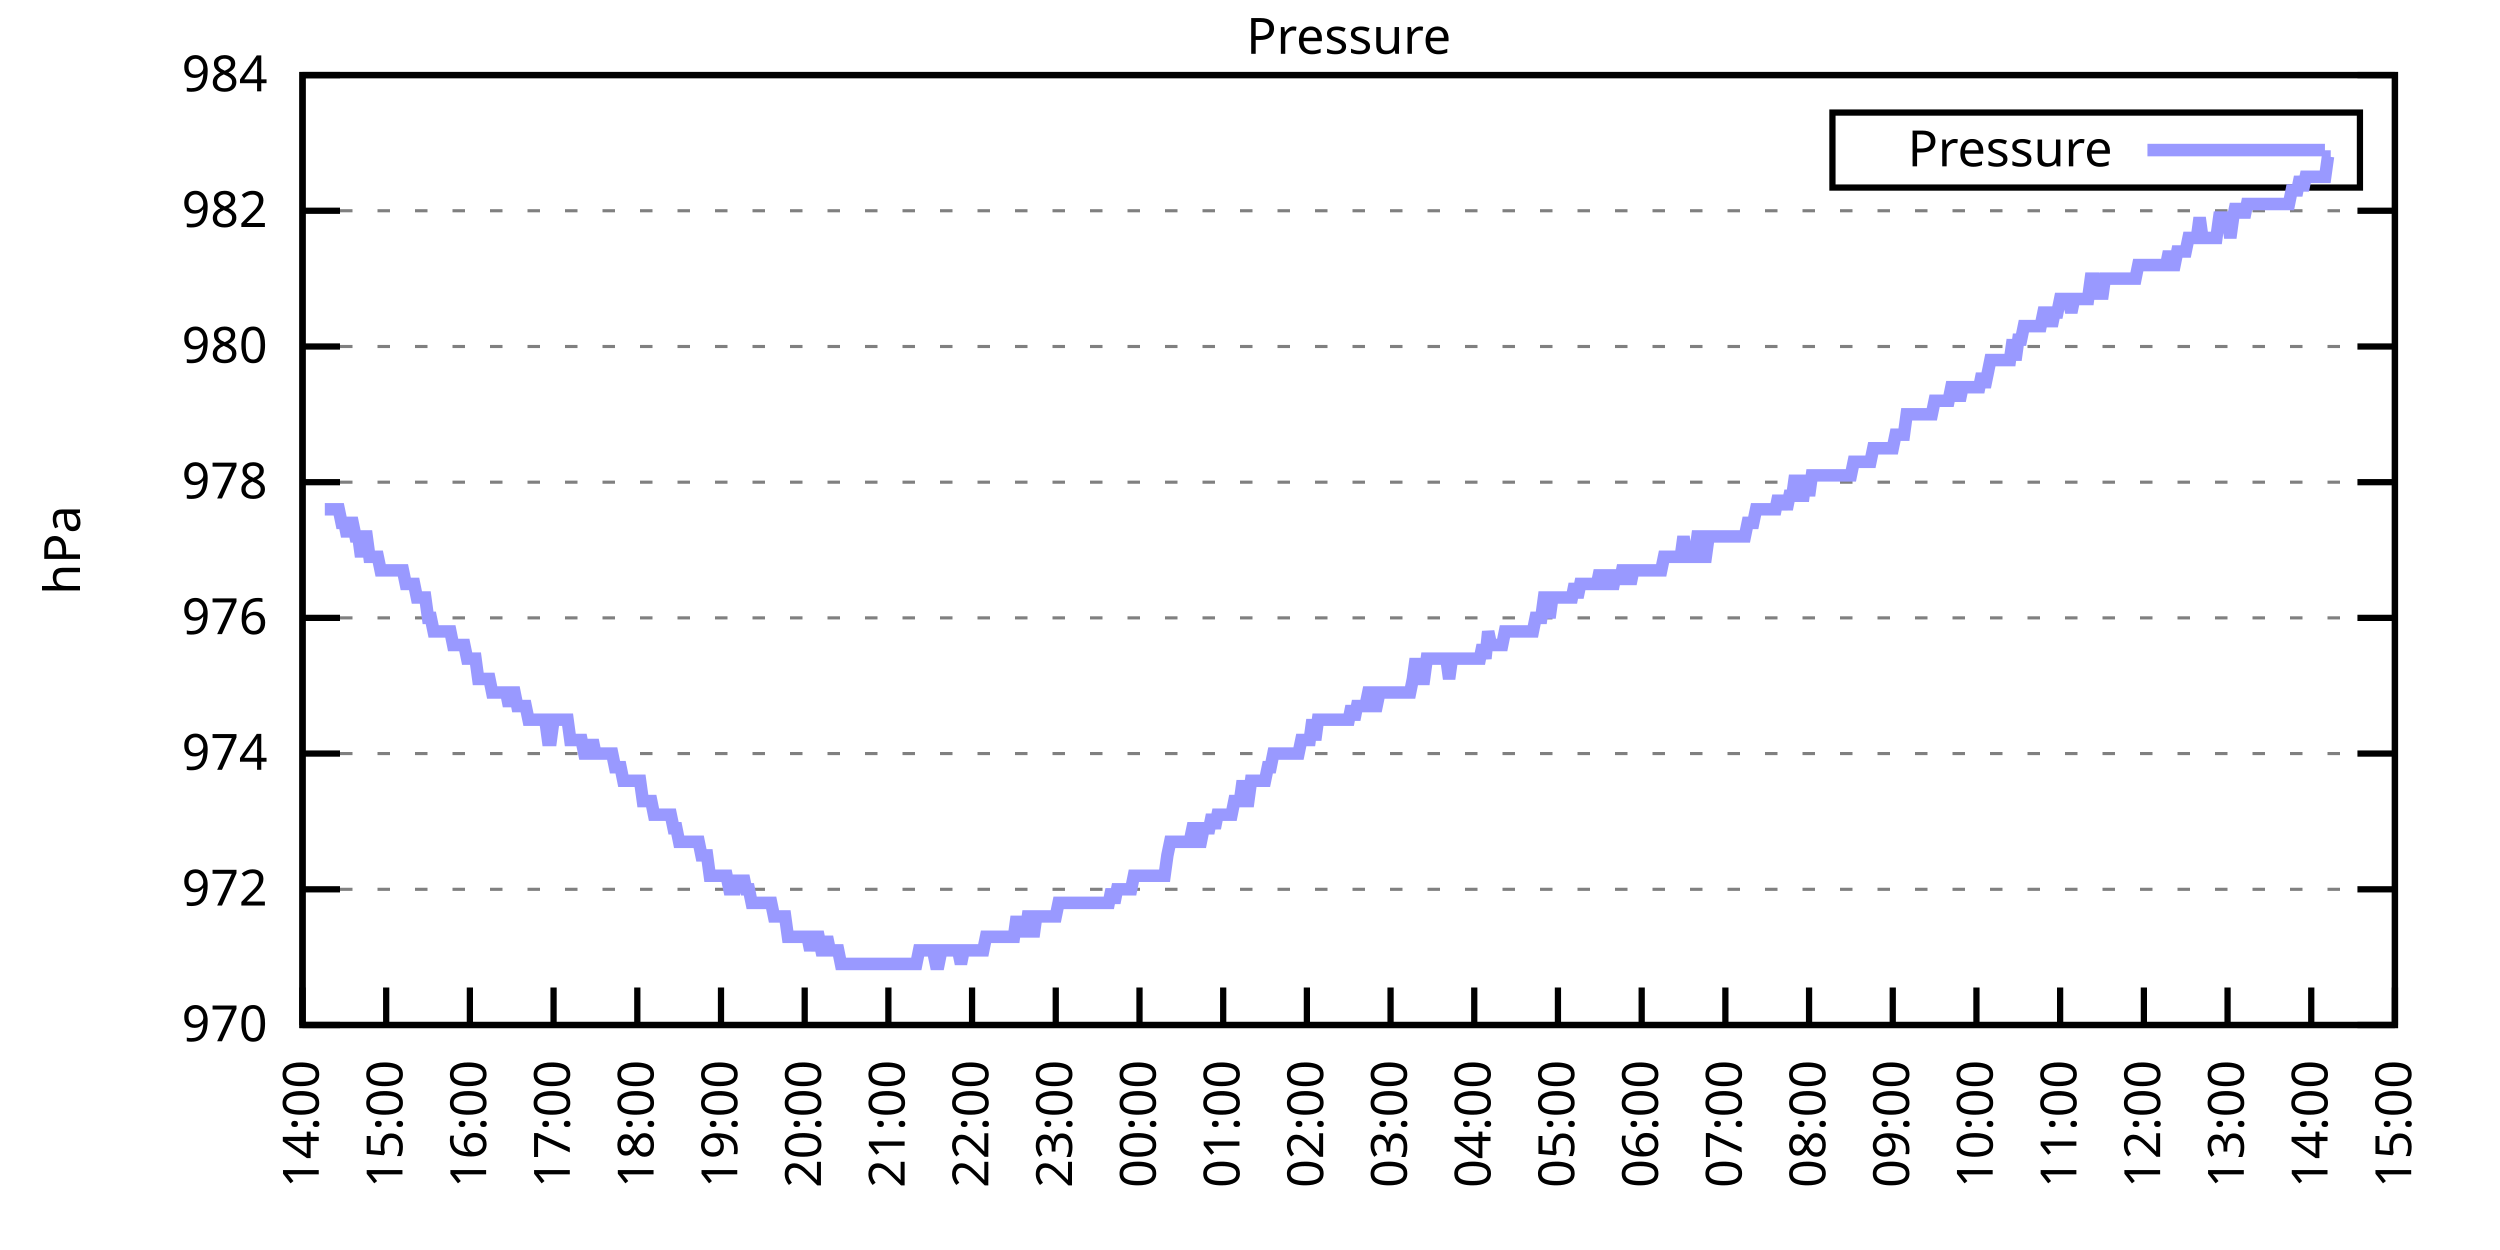
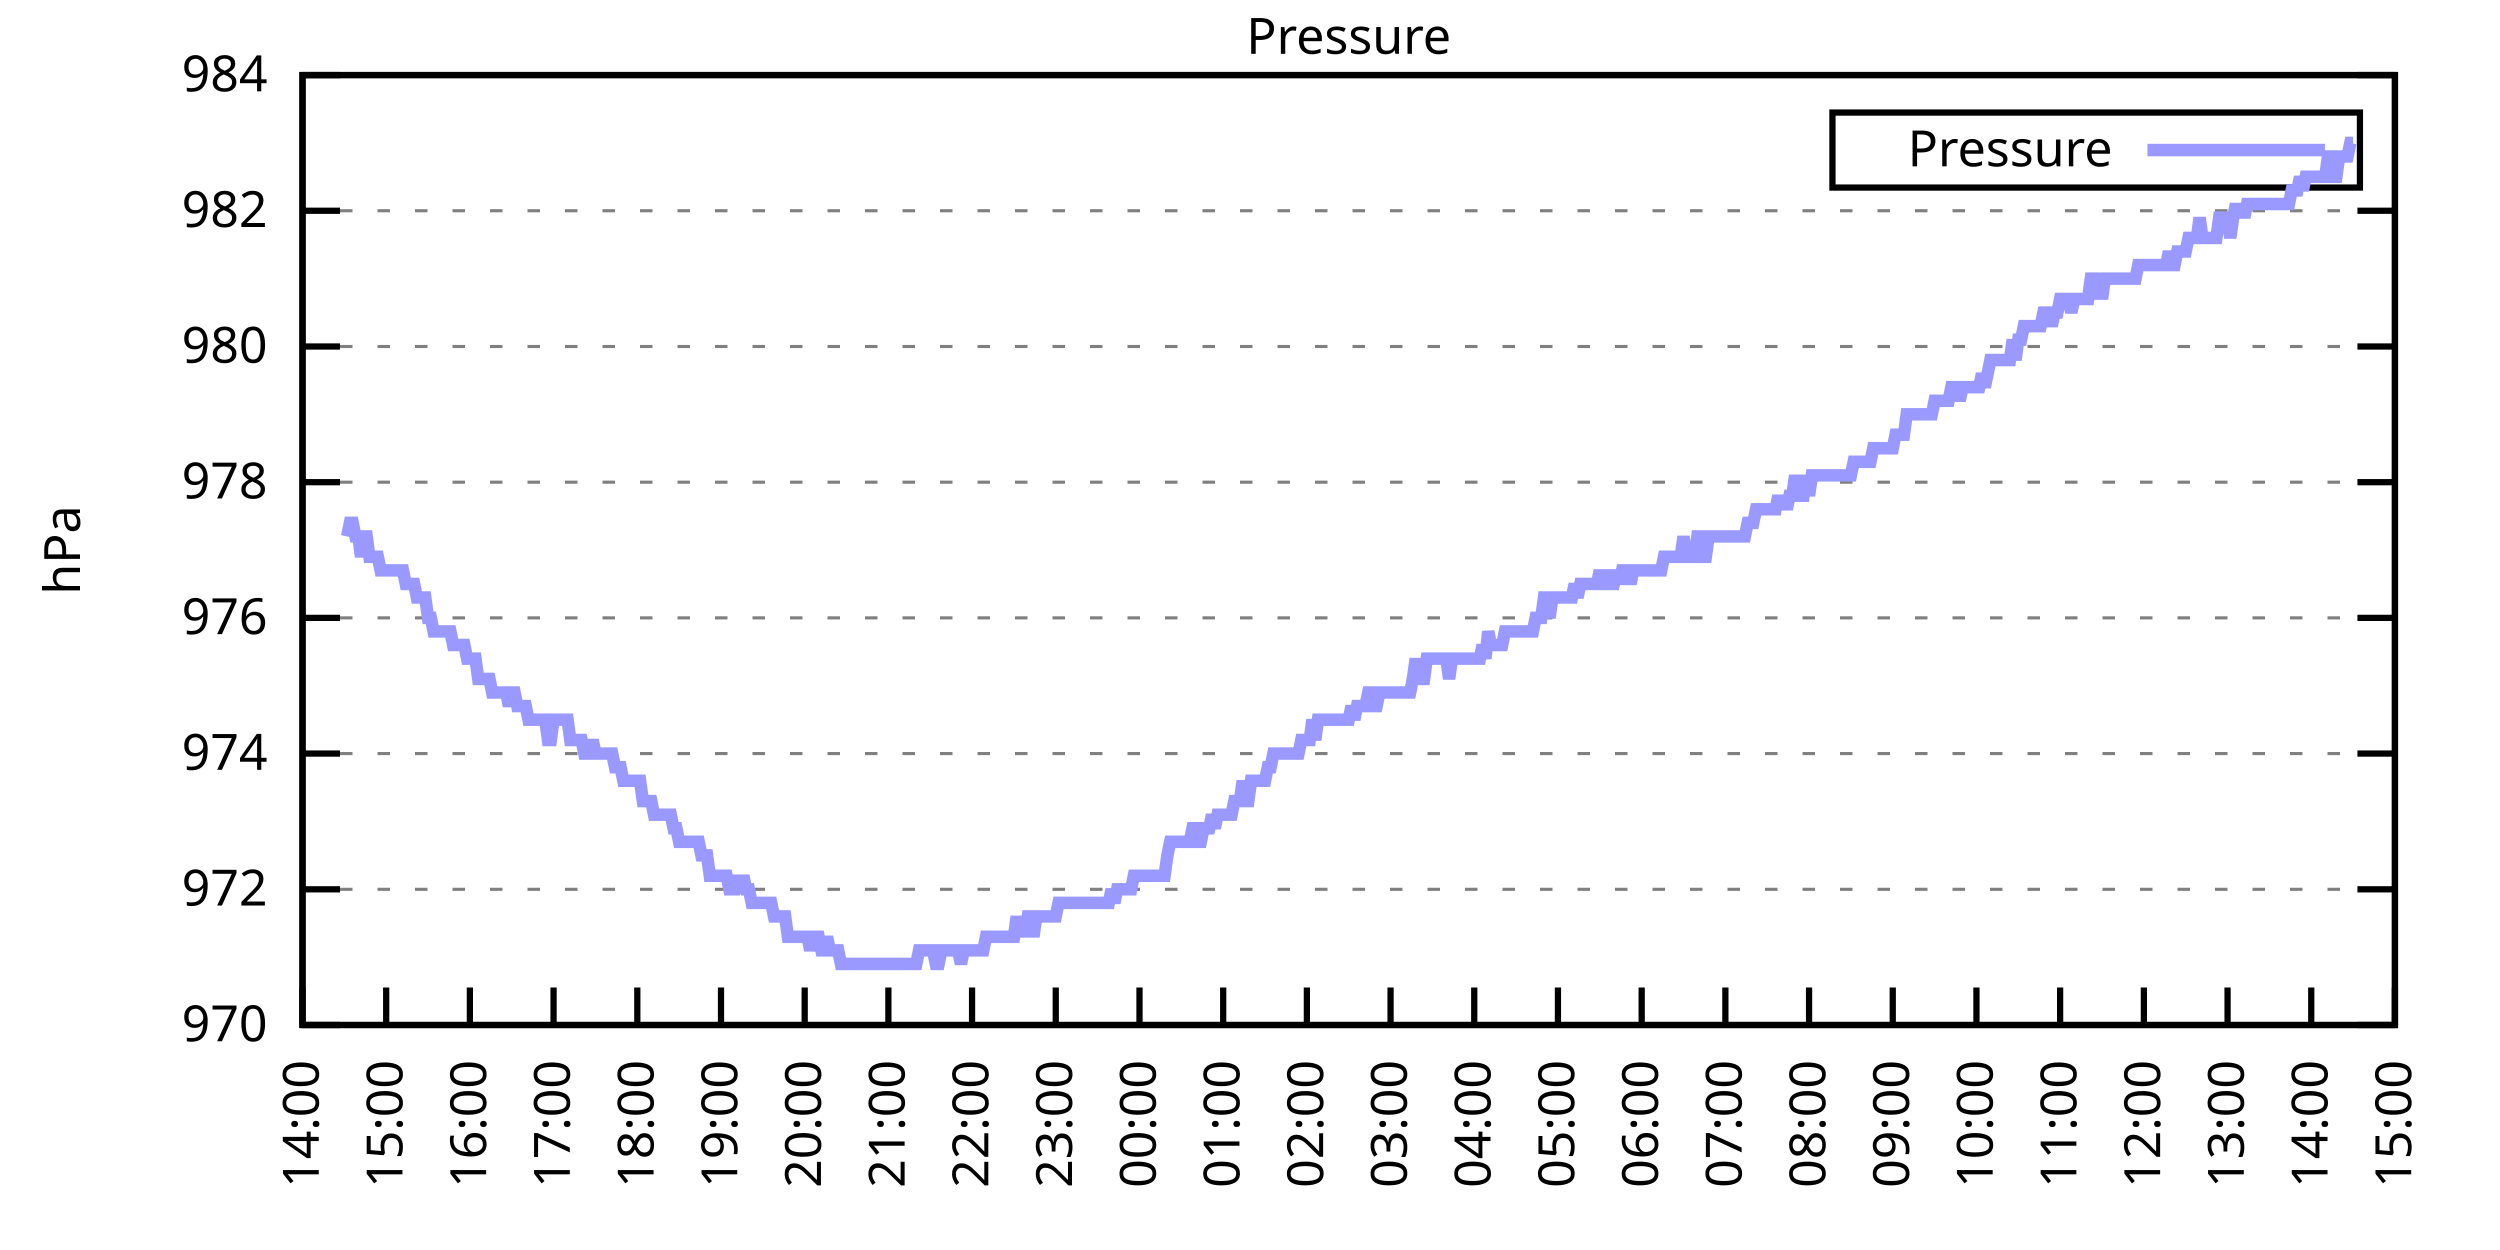
<svg xmlns="http://www.w3.org/2000/svg" xmlns:xlink="http://www.w3.org/1999/xlink" width="400" height="200" viewBox="0 0 400 200">
  <g id="gnuplot_canvas">
    <rect x="0" y="0" width="400" height="200" fill="none" />
    <defs>
      <circle id="gpDot" r="0.5" stroke-width="0.5" stroke="currentColor" />
      <path id="gpPt0" stroke-width="0.333" stroke="currentColor" d="M-1,0 h2 M0,-1 v2" />
      <path id="gpPt1" stroke-width="0.333" stroke="currentColor" d="M-1,-1 L1,1 M1,-1 L-1,1" />
      <path id="gpPt2" stroke-width="0.333" stroke="currentColor" d="M-1,0 L1,0 M0,-1 L0,1 M-1,-1 L1,1 M-1,1 L1,-1" />
      <rect id="gpPt3" stroke-width="0.333" stroke="currentColor" x="-1" y="-1" width="2" height="2" />
      <rect id="gpPt4" stroke-width="0.333" stroke="currentColor" fill="currentColor" x="-1" y="-1" width="2" height="2" />
      <circle id="gpPt5" stroke-width="0.333" stroke="currentColor" cx="0" cy="0" r="1" />
      <use xlink:href="#gpPt5" id="gpPt6" fill="currentColor" stroke="none" />
      <path id="gpPt7" stroke-width="0.333" stroke="currentColor" d="M0,-1.33 L-1.33,0.67 L1.33,0.67 z" />
      <use xlink:href="#gpPt7" id="gpPt8" fill="currentColor" stroke="none" />
      <use xlink:href="#gpPt7" id="gpPt9" stroke="currentColor" transform="rotate(180)" />
      <use xlink:href="#gpPt9" id="gpPt10" fill="currentColor" stroke="none" />
      <use xlink:href="#gpPt3" id="gpPt11" stroke="currentColor" transform="rotate(45)" />
      <use xlink:href="#gpPt11" id="gpPt12" fill="currentColor" stroke="none" />
      <path id="gpPt13" stroke-width="0.333" stroke="currentColor" d="M0,1.330 L1.265,0.411 L0.782,-1.067 L-0.782,-1.076 L-1.265,0.411 z" />
      <use xlink:href="#gpPt13" id="gpPt14" fill="currentColor" stroke="none" />
      <filter id="textbox" filterUnits="objectBoundingBox" x="0" y="0" height="1" width="1">
        <feFlood flood-color="white" flood-opacity="1" result="bgnd" />
        <feComposite in="SourceGraphic" in2="bgnd" operator="atop" />
      </filter>
      <filter id="greybox" filterUnits="objectBoundingBox" x="0" y="0" height="1" width="1">
        <feFlood flood-color="lightgrey" flood-opacity="1" result="grey" />
        <feComposite in="SourceGraphic" in2="grey" operator="atop" />
      </filter>
    </defs>
    <g fill="none" color="white" stroke="currentColor" stroke-width="1.00" stroke-linecap="butt" stroke-linejoin="miter">
</g>
    <g fill="none" color="black" stroke="currentColor" stroke-width="1.00" stroke-linecap="butt" stroke-linejoin="miter">
      <g stroke="none" shape-rendering="crispEdges">
        <polygon fill="rgb(255, 255, 255)" points="48.40,164.00 383.18,164.00 383.18,12.02 48.40,12.02 " />
      </g>
    </g>
    <g fill="none" color="black" stroke="currentColor" stroke-width="1.00" stroke-linecap="butt" stroke-linejoin="miter">
</g>
    <g fill="none" color="black" stroke="black" stroke-width="0.50" stroke-linecap="butt" stroke-linejoin="miter">
</g>
    <g fill="none" color="gray" stroke="currentColor" stroke-width="0.50" stroke-linecap="butt" stroke-linejoin="miter">
      <path stroke="gray" stroke-dasharray="2,4" class="gridline" d="M48.40,164.00 L383.19,164.00  " />
    </g>
    <g fill="none" color="gray" stroke="gray" stroke-width="1.00" stroke-linecap="butt" stroke-linejoin="miter">
</g>
    <g fill="none" color="black" stroke="currentColor" stroke-width="1.00" stroke-linecap="butt" stroke-linejoin="miter">
      <path stroke="black" d="M48.40,164.00 L54.40,164.00 M383.19,164.00 L377.19,164.00  " />
      <g transform="translate(42.80,166.60)" stroke="none" fill="black" font-family="Sans" font-size="8.00" text-anchor="end">
        <text>
          <tspan font-family="Sans"> 970</tspan>
        </text>
      </g>
    </g>
    <g fill="none" color="black" stroke="currentColor" stroke-width="1.00" stroke-linecap="butt" stroke-linejoin="miter">
</g>
    <g fill="none" color="black" stroke="black" stroke-width="0.50" stroke-linecap="butt" stroke-linejoin="miter">
</g>
    <g fill="none" color="gray" stroke="currentColor" stroke-width="0.50" stroke-linecap="butt" stroke-linejoin="miter">
      <path stroke="gray" stroke-dasharray="2,4" class="gridline" d="M48.40,142.29 L383.19,142.29  " />
    </g>
    <g fill="none" color="gray" stroke="gray" stroke-width="1.00" stroke-linecap="butt" stroke-linejoin="miter">
</g>
    <g fill="none" color="black" stroke="currentColor" stroke-width="1.00" stroke-linecap="butt" stroke-linejoin="miter">
      <path stroke="black" d="M48.40,142.29 L54.40,142.29 M383.19,142.29 L377.19,142.29  " />
      <g transform="translate(42.80,144.89)" stroke="none" fill="black" font-family="Sans" font-size="8.00" text-anchor="end">
        <text>
          <tspan font-family="Sans"> 972</tspan>
        </text>
      </g>
    </g>
    <g fill="none" color="black" stroke="currentColor" stroke-width="1.00" stroke-linecap="butt" stroke-linejoin="miter">
</g>
    <g fill="none" color="black" stroke="black" stroke-width="0.50" stroke-linecap="butt" stroke-linejoin="miter">
</g>
    <g fill="none" color="gray" stroke="currentColor" stroke-width="0.50" stroke-linecap="butt" stroke-linejoin="miter">
      <path stroke="gray" stroke-dasharray="2,4" class="gridline" d="M48.40,120.57 L383.19,120.57  " />
    </g>
    <g fill="none" color="gray" stroke="gray" stroke-width="1.00" stroke-linecap="butt" stroke-linejoin="miter">
</g>
    <g fill="none" color="black" stroke="currentColor" stroke-width="1.00" stroke-linecap="butt" stroke-linejoin="miter">
      <path stroke="black" d="M48.40,120.57 L54.40,120.57 M383.19,120.57 L377.19,120.57  " />
      <g transform="translate(42.80,123.17)" stroke="none" fill="black" font-family="Sans" font-size="8.00" text-anchor="end">
        <text>
          <tspan font-family="Sans"> 974</tspan>
        </text>
      </g>
    </g>
    <g fill="none" color="black" stroke="currentColor" stroke-width="1.00" stroke-linecap="butt" stroke-linejoin="miter">
</g>
    <g fill="none" color="black" stroke="black" stroke-width="0.50" stroke-linecap="butt" stroke-linejoin="miter">
</g>
    <g fill="none" color="gray" stroke="currentColor" stroke-width="0.50" stroke-linecap="butt" stroke-linejoin="miter">
      <path stroke="gray" stroke-dasharray="2,4" class="gridline" d="M48.40,98.86 L383.19,98.86  " />
    </g>
    <g fill="none" color="gray" stroke="gray" stroke-width="1.00" stroke-linecap="butt" stroke-linejoin="miter">
</g>
    <g fill="none" color="black" stroke="currentColor" stroke-width="1.00" stroke-linecap="butt" stroke-linejoin="miter">
      <path stroke="black" d="M48.40,98.86 L54.40,98.86 M383.19,98.86 L377.19,98.86  " />
      <g transform="translate(42.80,101.46)" stroke="none" fill="black" font-family="Sans" font-size="8.00" text-anchor="end">
        <text>
          <tspan font-family="Sans"> 976</tspan>
        </text>
      </g>
    </g>
    <g fill="none" color="black" stroke="currentColor" stroke-width="1.00" stroke-linecap="butt" stroke-linejoin="miter">
</g>
    <g fill="none" color="black" stroke="black" stroke-width="0.50" stroke-linecap="butt" stroke-linejoin="miter">
</g>
    <g fill="none" color="gray" stroke="currentColor" stroke-width="0.50" stroke-linecap="butt" stroke-linejoin="miter">
      <path stroke="gray" stroke-dasharray="2,4" class="gridline" d="M48.40,77.15 L383.19,77.15  " />
    </g>
    <g fill="none" color="gray" stroke="gray" stroke-width="1.00" stroke-linecap="butt" stroke-linejoin="miter">
</g>
    <g fill="none" color="black" stroke="currentColor" stroke-width="1.00" stroke-linecap="butt" stroke-linejoin="miter">
      <path stroke="black" d="M48.40,77.15 L54.40,77.15 M383.19,77.15 L377.19,77.15  " />
      <g transform="translate(42.80,79.75)" stroke="none" fill="black" font-family="Sans" font-size="8.00" text-anchor="end">
        <text>
          <tspan font-family="Sans"> 978</tspan>
        </text>
      </g>
    </g>
    <g fill="none" color="black" stroke="currentColor" stroke-width="1.00" stroke-linecap="butt" stroke-linejoin="miter">
</g>
    <g fill="none" color="black" stroke="black" stroke-width="0.50" stroke-linecap="butt" stroke-linejoin="miter">
</g>
    <g fill="none" color="gray" stroke="currentColor" stroke-width="0.50" stroke-linecap="butt" stroke-linejoin="miter">
      <path stroke="gray" stroke-dasharray="2,4" class="gridline" d="M48.40,55.44 L383.19,55.44  " />
    </g>
    <g fill="none" color="gray" stroke="gray" stroke-width="1.00" stroke-linecap="butt" stroke-linejoin="miter">
</g>
    <g fill="none" color="black" stroke="currentColor" stroke-width="1.00" stroke-linecap="butt" stroke-linejoin="miter">
      <path stroke="black" d="M48.40,55.44 L54.40,55.44 M383.19,55.44 L377.19,55.44  " />
      <g transform="translate(42.80,58.04)" stroke="none" fill="black" font-family="Sans" font-size="8.00" text-anchor="end">
        <text>
          <tspan font-family="Sans"> 980</tspan>
        </text>
      </g>
    </g>
    <g fill="none" color="black" stroke="currentColor" stroke-width="1.00" stroke-linecap="butt" stroke-linejoin="miter">
</g>
    <g fill="none" color="black" stroke="black" stroke-width="0.50" stroke-linecap="butt" stroke-linejoin="miter">
</g>
    <g fill="none" color="gray" stroke="currentColor" stroke-width="0.50" stroke-linecap="butt" stroke-linejoin="miter">
      <path stroke="gray" stroke-dasharray="2,4" class="gridline" d="M48.40,33.72 L383.19,33.72  " />
    </g>
    <g fill="none" color="gray" stroke="gray" stroke-width="1.00" stroke-linecap="butt" stroke-linejoin="miter">
</g>
    <g fill="none" color="black" stroke="currentColor" stroke-width="1.00" stroke-linecap="butt" stroke-linejoin="miter">
      <path stroke="black" d="M48.40,33.72 L54.40,33.72 M383.19,33.72 L377.19,33.72  " />
      <g transform="translate(42.80,36.32)" stroke="none" fill="black" font-family="Sans" font-size="8.00" text-anchor="end">
        <text>
          <tspan font-family="Sans"> 982</tspan>
        </text>
      </g>
    </g>
    <g fill="none" color="black" stroke="currentColor" stroke-width="1.00" stroke-linecap="butt" stroke-linejoin="miter">
</g>
    <g fill="none" color="black" stroke="black" stroke-width="0.50" stroke-linecap="butt" stroke-linejoin="miter">
</g>
    <g fill="none" color="gray" stroke="currentColor" stroke-width="0.50" stroke-linecap="butt" stroke-linejoin="miter">
      <path stroke="gray" stroke-dasharray="2,4" class="gridline" d="M48.40,12.01 L383.19,12.01  " />
    </g>
    <g fill="none" color="gray" stroke="gray" stroke-width="1.00" stroke-linecap="butt" stroke-linejoin="miter">
</g>
    <g fill="none" color="black" stroke="currentColor" stroke-width="1.00" stroke-linecap="butt" stroke-linejoin="miter">
      <path stroke="black" d="M48.40,12.01 L54.40,12.01 M383.19,12.01 L377.19,12.01  " />
      <g transform="translate(42.80,14.61)" stroke="none" fill="black" font-family="Sans" font-size="8.00" text-anchor="end">
        <text>
          <tspan font-family="Sans"> 984</tspan>
        </text>
      </g>
    </g>
    <g fill="none" color="black" stroke="currentColor" stroke-width="1.00" stroke-linecap="butt" stroke-linejoin="miter">
      <path stroke="black" d="M48.40,164.00 L48.40,158.00  " />
      <g transform="translate(51.00,169.60) rotate(270.00)" stroke="none" fill="black" font-family="Sans" font-size="8.00" text-anchor="end">
        <text>
          <tspan font-family="Sans">14:00</tspan>
        </text>
      </g>
    </g>
    <g fill="none" color="black" stroke="currentColor" stroke-width="1.00" stroke-linecap="butt" stroke-linejoin="miter">
      <path stroke="black" d="M61.79,164.00 L61.79,158.00  " />
      <g transform="translate(64.39,169.60) rotate(270.00)" stroke="none" fill="black" font-family="Sans" font-size="8.00" text-anchor="end">
        <text>
          <tspan font-family="Sans">15:00</tspan>
        </text>
      </g>
    </g>
    <g fill="none" color="black" stroke="currentColor" stroke-width="1.00" stroke-linecap="butt" stroke-linejoin="miter">
      <path stroke="black" d="M75.18,164.00 L75.18,158.00  " />
      <g transform="translate(77.78,169.60) rotate(270.00)" stroke="none" fill="black" font-family="Sans" font-size="8.00" text-anchor="end">
        <text>
          <tspan font-family="Sans">16:00</tspan>
        </text>
      </g>
    </g>
    <g fill="none" color="black" stroke="currentColor" stroke-width="1.00" stroke-linecap="butt" stroke-linejoin="miter">
      <path stroke="black" d="M88.57,164.00 L88.57,158.00  " />
      <g transform="translate(91.17,169.60) rotate(270.00)" stroke="none" fill="black" font-family="Sans" font-size="8.00" text-anchor="end">
        <text>
          <tspan font-family="Sans">17:00</tspan>
        </text>
      </g>
    </g>
    <g fill="none" color="black" stroke="currentColor" stroke-width="1.00" stroke-linecap="butt" stroke-linejoin="miter">
      <path stroke="black" d="M101.97,164.00 L101.97,158.00  " />
      <g transform="translate(104.57,169.60) rotate(270.00)" stroke="none" fill="black" font-family="Sans" font-size="8.00" text-anchor="end">
        <text>
          <tspan font-family="Sans">18:00</tspan>
        </text>
      </g>
    </g>
    <g fill="none" color="black" stroke="currentColor" stroke-width="1.00" stroke-linecap="butt" stroke-linejoin="miter">
      <path stroke="black" d="M115.36,164.00 L115.36,158.00  " />
      <g transform="translate(117.96,169.60) rotate(270.00)" stroke="none" fill="black" font-family="Sans" font-size="8.00" text-anchor="end">
        <text>
          <tspan font-family="Sans">19:00</tspan>
        </text>
      </g>
    </g>
    <g fill="none" color="black" stroke="currentColor" stroke-width="1.00" stroke-linecap="butt" stroke-linejoin="miter">
      <path stroke="black" d="M128.75,164.00 L128.75,158.00  " />
      <g transform="translate(131.35,169.60) rotate(270.00)" stroke="none" fill="black" font-family="Sans" font-size="8.00" text-anchor="end">
        <text>
          <tspan font-family="Sans">20:00</tspan>
        </text>
      </g>
    </g>
    <g fill="none" color="black" stroke="currentColor" stroke-width="1.00" stroke-linecap="butt" stroke-linejoin="miter">
      <path stroke="black" d="M142.14,164.00 L142.14,158.00  " />
      <g transform="translate(144.74,169.60) rotate(270.00)" stroke="none" fill="black" font-family="Sans" font-size="8.00" text-anchor="end">
        <text>
          <tspan font-family="Sans">21:00</tspan>
        </text>
      </g>
    </g>
    <g fill="none" color="black" stroke="currentColor" stroke-width="1.00" stroke-linecap="butt" stroke-linejoin="miter">
      <path stroke="black" d="M155.53,164.00 L155.53,158.00  " />
      <g transform="translate(158.13,169.60) rotate(270.00)" stroke="none" fill="black" font-family="Sans" font-size="8.00" text-anchor="end">
        <text>
          <tspan font-family="Sans">22:00</tspan>
        </text>
      </g>
    </g>
    <g fill="none" color="black" stroke="currentColor" stroke-width="1.00" stroke-linecap="butt" stroke-linejoin="miter">
      <path stroke="black" d="M168.92,164.00 L168.92,158.00  " />
      <g transform="translate(171.52,169.60) rotate(270.00)" stroke="none" fill="black" font-family="Sans" font-size="8.00" text-anchor="end">
        <text>
          <tspan font-family="Sans">23:00</tspan>
        </text>
      </g>
    </g>
    <g fill="none" color="black" stroke="currentColor" stroke-width="1.00" stroke-linecap="butt" stroke-linejoin="miter">
      <path stroke="black" d="M182.32,164.00 L182.32,158.00  " />
      <g transform="translate(184.92,169.60) rotate(270.00)" stroke="none" fill="black" font-family="Sans" font-size="8.00" text-anchor="end">
        <text>
          <tspan font-family="Sans">00:00</tspan>
        </text>
      </g>
    </g>
    <g fill="none" color="black" stroke="currentColor" stroke-width="1.00" stroke-linecap="butt" stroke-linejoin="miter">
      <path stroke="black" d="M195.71,164.00 L195.71,158.00  " />
      <g transform="translate(198.31,169.60) rotate(270.00)" stroke="none" fill="black" font-family="Sans" font-size="8.00" text-anchor="end">
        <text>
          <tspan font-family="Sans">01:00</tspan>
        </text>
      </g>
    </g>
    <g fill="none" color="black" stroke="currentColor" stroke-width="1.00" stroke-linecap="butt" stroke-linejoin="miter">
      <path stroke="black" d="M209.10,164.00 L209.10,158.00  " />
      <g transform="translate(211.70,169.60) rotate(270.00)" stroke="none" fill="black" font-family="Sans" font-size="8.00" text-anchor="end">
        <text>
          <tspan font-family="Sans">02:00</tspan>
        </text>
      </g>
    </g>
    <g fill="none" color="black" stroke="currentColor" stroke-width="1.00" stroke-linecap="butt" stroke-linejoin="miter">
      <path stroke="black" d="M222.49,164.00 L222.49,158.00  " />
      <g transform="translate(225.09,169.60) rotate(270.00)" stroke="none" fill="black" font-family="Sans" font-size="8.00" text-anchor="end">
        <text>
          <tspan font-family="Sans">03:00</tspan>
        </text>
      </g>
    </g>
    <g fill="none" color="black" stroke="currentColor" stroke-width="1.00" stroke-linecap="butt" stroke-linejoin="miter">
      <path stroke="black" d="M235.88,164.00 L235.88,158.00  " />
      <g transform="translate(238.48,169.60) rotate(270.00)" stroke="none" fill="black" font-family="Sans" font-size="8.00" text-anchor="end">
        <text>
          <tspan font-family="Sans">04:00</tspan>
        </text>
      </g>
    </g>
    <g fill="none" color="black" stroke="currentColor" stroke-width="1.00" stroke-linecap="butt" stroke-linejoin="miter">
      <path stroke="black" d="M249.27,164.00 L249.27,158.00  " />
      <g transform="translate(251.87,169.60) rotate(270.00)" stroke="none" fill="black" font-family="Sans" font-size="8.00" text-anchor="end">
        <text>
          <tspan font-family="Sans">05:00</tspan>
        </text>
      </g>
    </g>
    <g fill="none" color="black" stroke="currentColor" stroke-width="1.00" stroke-linecap="butt" stroke-linejoin="miter">
      <path stroke="black" d="M262.67,164.00 L262.67,158.00  " />
      <g transform="translate(265.27,169.60) rotate(270.00)" stroke="none" fill="black" font-family="Sans" font-size="8.00" text-anchor="end">
        <text>
          <tspan font-family="Sans">06:00</tspan>
        </text>
      </g>
    </g>
    <g fill="none" color="black" stroke="currentColor" stroke-width="1.00" stroke-linecap="butt" stroke-linejoin="miter">
      <path stroke="black" d="M276.06,164.00 L276.06,158.00  " />
      <g transform="translate(278.66,169.60) rotate(270.00)" stroke="none" fill="black" font-family="Sans" font-size="8.00" text-anchor="end">
        <text>
          <tspan font-family="Sans">07:00</tspan>
        </text>
      </g>
    </g>
    <g fill="none" color="black" stroke="currentColor" stroke-width="1.00" stroke-linecap="butt" stroke-linejoin="miter">
      <path stroke="black" d="M289.45,164.00 L289.45,158.00  " />
      <g transform="translate(292.05,169.60) rotate(270.00)" stroke="none" fill="black" font-family="Sans" font-size="8.00" text-anchor="end">
        <text>
          <tspan font-family="Sans">08:00</tspan>
        </text>
      </g>
    </g>
    <g fill="none" color="black" stroke="currentColor" stroke-width="1.00" stroke-linecap="butt" stroke-linejoin="miter">
      <path stroke="black" d="M302.84,164.00 L302.84,158.00  " />
      <g transform="translate(305.44,169.60) rotate(270.00)" stroke="none" fill="black" font-family="Sans" font-size="8.00" text-anchor="end">
        <text>
          <tspan font-family="Sans">09:00</tspan>
        </text>
      </g>
    </g>
    <g fill="none" color="black" stroke="currentColor" stroke-width="1.00" stroke-linecap="butt" stroke-linejoin="miter">
      <path stroke="black" d="M316.23,164.00 L316.23,158.00  " />
      <g transform="translate(318.83,169.60) rotate(270.00)" stroke="none" fill="black" font-family="Sans" font-size="8.00" text-anchor="end">
        <text>
          <tspan font-family="Sans">10:00</tspan>
        </text>
      </g>
    </g>
    <g fill="none" color="black" stroke="currentColor" stroke-width="1.00" stroke-linecap="butt" stroke-linejoin="miter">
      <path stroke="black" d="M329.62,164.00 L329.62,158.00  " />
      <g transform="translate(332.22,169.60) rotate(270.00)" stroke="none" fill="black" font-family="Sans" font-size="8.00" text-anchor="end">
        <text>
          <tspan font-family="Sans">11:00</tspan>
        </text>
      </g>
    </g>
    <g fill="none" color="black" stroke="currentColor" stroke-width="1.00" stroke-linecap="butt" stroke-linejoin="miter">
      <path stroke="black" d="M343.02,164.00 L343.02,158.00  " />
      <g transform="translate(345.62,169.60) rotate(270.00)" stroke="none" fill="black" font-family="Sans" font-size="8.00" text-anchor="end">
        <text>
          <tspan font-family="Sans">12:00</tspan>
        </text>
      </g>
    </g>
    <g fill="none" color="black" stroke="currentColor" stroke-width="1.00" stroke-linecap="butt" stroke-linejoin="miter">
      <path stroke="black" d="M356.41,164.00 L356.41,158.00  " />
      <g transform="translate(359.01,169.60) rotate(270.00)" stroke="none" fill="black" font-family="Sans" font-size="8.00" text-anchor="end">
        <text>
          <tspan font-family="Sans">13:00</tspan>
        </text>
      </g>
    </g>
    <g fill="none" color="black" stroke="currentColor" stroke-width="1.00" stroke-linecap="butt" stroke-linejoin="miter">
      <path stroke="black" d="M369.80,164.00 L369.80,158.00  " />
      <g transform="translate(372.40,169.60) rotate(270.00)" stroke="none" fill="black" font-family="Sans" font-size="8.00" text-anchor="end">
        <text>
          <tspan font-family="Sans">14:00</tspan>
        </text>
      </g>
    </g>
    <g fill="none" color="black" stroke="currentColor" stroke-width="1.00" stroke-linecap="butt" stroke-linejoin="miter">
      <path stroke="black" d="M383.19,164.00 L383.19,158.00  " />
      <g transform="translate(385.79,169.60) rotate(270.00)" stroke="none" fill="black" font-family="Sans" font-size="8.00" text-anchor="end">
        <text>
          <tspan font-family="Sans">15:00</tspan>
        </text>
      </g>
    </g>
    <g fill="none" color="black" stroke="currentColor" stroke-width="1.00" stroke-linecap="butt" stroke-linejoin="miter">
</g>
    <g fill="none" color="black" stroke="currentColor" stroke-width="1.00" stroke-linecap="butt" stroke-linejoin="miter">
      <path stroke="black" d="M48.40,12.01 L48.40,164.00 L383.19,164.00 L383.19,12.01 L48.40,12.01 Z  " />
    </g>
    <g fill="none" color="black" stroke="currentColor" stroke-width="1.00" stroke-linecap="butt" stroke-linejoin="miter">
</g>
    <g fill="none" color="black" stroke="currentColor" stroke-width="1.00" stroke-linecap="butt" stroke-linejoin="miter">
      <path stroke="black" d="M293.19,30.01 L293.19,18.01 L377.59,18.01 L377.59,30.01 L293.19,30.01 Z  " />
    </g>
    <g id="Pressure_plot_1">
      <g fill="none" color="white" stroke="black" stroke-width="2.00" stroke-linecap="butt" stroke-linejoin="miter">
</g>
      <g fill="none" color="black" stroke="currentColor" stroke-width="2.00" stroke-linecap="butt" stroke-linejoin="miter">
        <g transform="translate(337.99,26.61)" stroke="none" fill="black" font-family="Sans" font-size="8.00" text-anchor="end">
          <text>
            <tspan font-family="Sans">Pressure</tspan>
          </text>
        </g>
      </g>
      <g fill="none" color="black" stroke="currentColor" stroke-width="2.00" stroke-linecap="butt" stroke-linejoin="miter">
-         <path stroke="rgb(153, 153, 255)" d="M343.59,24.01 L371.99,24.01 M51.97,81.49 L52.42,81.49 L52.86,81.49 L53.31,81.49 L53.76,81.49 L54.20,81.49   L54.65,83.66 L55.10,83.66 L55.54,85.83 L55.99,83.66 L56.43,83.66 L56.88,85.83 L57.33,85.83 L57.77,89.09   L58.22,85.83 L58.67,85.83 L59.11,89.09 L59.56,89.09 L60.01,89.09 L60.45,89.09 L60.90,91.26 L61.35,91.26   L61.79,91.26 L62.24,91.26 L62.68,91.26 L63.13,91.26 L63.58,91.26 L64.02,91.26 L64.47,91.26 L64.92,93.43   L65.36,93.43 L65.81,93.43 L66.26,93.43 L66.70,95.60 L67.15,95.60 L67.59,95.60 L68.04,95.60 L68.49,98.86   L68.93,98.86 L69.38,101.03 L69.83,101.03 L70.27,101.03 L70.72,101.03 L71.17,101.03 L71.61,101.03 L72.06,101.03   L72.50,103.20 L72.95,103.20 L73.40,103.20 L73.84,103.20 L74.29,103.20 L74.74,105.38 L75.18,105.38 L75.63,105.38   L76.08,105.38 L76.52,108.63 L76.97,108.63 L77.42,108.63 L77.86,108.63 L78.31,108.63 L78.75,110.80 L79.20,110.80   L79.65,110.80 L80.09,110.80 L80.54,110.80 L80.99,110.80 L81.43,112.97 L81.88,110.80 L82.33,110.80 L82.77,112.97   L83.22,112.97 L83.66,112.97 L84.11,112.97 L84.56,115.15 L85.00,115.15 L85.45,115.15 L85.90,115.15 L86.34,115.15   L86.79,115.15 L87.24,115.15 L87.68,118.40 L88.13,118.40 L88.57,115.15 L89.02,115.15 L89.47,115.15 L89.91,115.15   L90.36,115.15 L90.81,115.15 L91.25,118.40 L91.70,118.40 L92.15,118.40 L92.59,118.40 L93.04,118.40 L93.49,120.57   L93.93,120.57 L94.38,120.57 L94.82,118.40 L95.27,120.57 L95.72,120.57 L96.16,120.57 L96.61,120.57 L97.06,120.57   L97.50,120.57 L97.95,120.57 L98.40,122.75 L98.84,122.75 L99.29,122.75 L99.73,124.92 L100.18,124.92 L100.63,124.92   L101.07,124.92 L101.52,124.92 L101.97,124.92 L102.41,124.92 L102.86,128.17 L103.31,128.17 L103.75,128.17 L104.20,128.17   L104.64,130.35 L105.09,130.35 L105.54,130.35 L105.98,130.35 L106.43,130.35 L106.88,130.35 L107.32,130.35 L107.77,132.52   L108.22,132.52 L108.66,134.69 L109.11,134.69 L109.55,134.69 L110.00,134.69 L110.45,134.69 L110.89,134.69 L111.34,134.69   L111.79,134.69 L112.23,136.86 L112.68,136.86 L113.13,136.86 L113.57,140.12 L114.02,140.12 L114.47,140.12 L114.91,140.12   L115.36,140.12 L115.80,140.12 L116.25,140.12 L116.70,142.29 L117.14,142.29 L117.59,142.29 L118.04,140.12 L118.48,142.29   L118.93,140.12 L119.38,142.29 L119.82,142.29 L120.27,144.46 L120.71,144.46 L121.16,144.46 L121.61,144.46 L122.05,144.46   L122.50,144.46 L122.95,144.46 L123.39,144.46 L123.84,146.63 L124.29,146.63 L124.73,146.63 L125.18,146.63 L125.62,146.63   L126.07,149.89 L126.52,149.89 L126.96,149.89 L127.41,149.89 L127.86,149.89 L128.30,149.89 L128.75,149.89 L129.20,149.89   L129.64,152.06 L130.09,149.89 L130.54,149.89 L130.98,149.89 L131.43,152.06 L131.87,152.06 L132.32,149.89 L132.77,152.06   L133.21,152.06 L133.66,152.06 L134.11,152.06 L134.55,154.23 L135.00,154.23 L135.45,154.23 L135.89,154.23 L136.34,154.23   L136.78,154.23 L137.23,154.23 L137.68,154.23 L138.12,154.23 L138.57,154.23 L139.02,154.23 L139.46,154.23 L139.91,154.23   L140.36,154.23 L140.80,154.23 L141.25,154.23 L141.69,154.23 L142.14,154.23 L142.59,154.23 L143.03,154.23 L143.48,154.23   L143.93,154.23 L144.37,154.23 L144.82,154.23 L145.27,154.23 L145.71,154.23 L146.16,154.23 L146.61,154.23 L147.05,152.06   L147.50,152.06 L147.94,152.06 L148.39,152.06 L148.84,152.06 L149.28,152.06 L149.73,154.23 L150.18,154.23 L150.62,152.06   L151.07,152.06 L151.52,152.06 L151.96,152.06 L152.41,152.06 L152.85,152.06 L153.30,152.06 L153.75,154.23 L154.19,152.06   L154.64,152.06 L155.09,152.06 L155.53,152.06 L155.98,152.06 L156.43,152.06 L156.87,152.06 L157.32,152.06 L157.76,149.89   L158.21,149.89 L158.66,149.89 L159.10,149.89 L159.55,149.89 L160.00,149.89 L160.44,149.89 L160.89,149.89 L161.34,149.89   L161.78,149.89 L162.23,149.89 L162.67,146.63 L163.12,149.89 L163.57,146.63 L164.01,149.89 L164.46,146.63 L164.91,146.63   L165.35,149.89 L165.80,146.63 L166.25,146.63 L166.69,146.63 L167.14,146.63 L167.59,146.63 L168.03,146.63 L168.48,146.63   L168.92,146.63 L169.37,144.46 L169.82,144.46 L170.26,144.46 L170.71,144.46 L171.16,144.46 L171.60,144.46 L172.05,144.46   L172.50,144.46 L172.94,144.46 L173.39,144.46 L173.83,144.46 L174.28,144.46 L174.73,144.46 L175.17,144.46 L175.62,144.46   L176.07,144.46 L176.51,144.46 L176.96,144.46 L177.41,144.46 L177.85,142.29 L178.30,144.46 L178.74,142.29 L179.19,142.29   L179.64,142.29 L180.08,142.29 L180.53,142.29 L180.98,142.29 L181.42,140.12 L181.87,140.12 L182.32,140.12 L182.76,140.12   L183.21,140.12 L183.66,140.12 L184.10,140.12 L184.55,140.12 L184.99,140.12 L185.44,140.12 L185.89,140.12 L186.33,140.12   L186.78,136.86 L187.23,134.69 L187.67,134.69 L188.12,134.69 L188.57,134.69 L189.01,134.69 L189.46,134.69 L189.90,134.69   L190.35,134.69 L190.80,132.52 L191.24,132.52 L191.69,134.69 L192.14,134.69 L192.58,132.52 L193.03,132.52 L193.48,132.52   L193.92,130.35 L194.37,132.52 L194.81,130.35 L195.26,130.35 L195.71,130.35 L196.15,130.35 L196.60,130.35 L197.05,130.35   L197.49,128.17 L197.94,128.17 L198.39,128.17 L198.83,124.92 L199.28,128.17 L199.73,128.17 L200.17,124.92 L200.62,124.92   L201.06,124.92 L201.51,124.92 L201.96,124.92 L202.40,124.92 L202.85,122.75 L203.30,122.75 L203.74,120.57 L204.19,120.57   L204.64,120.57 L205.08,120.57 L205.53,120.57 L205.97,120.57 L206.42,120.57 L206.87,120.57 L207.31,120.57 L207.76,120.57   L208.21,118.40 L208.65,118.40 L209.10,118.40 L209.55,118.40 L209.99,115.15 L210.44,118.40 L210.88,115.15 L211.33,115.15   L211.78,115.15 L212.22,115.15 L212.67,115.15 L213.12,115.15 L213.56,115.15 L214.01,115.15 L214.46,115.15 L214.90,115.15   L215.35,115.15 L215.80,115.15 L216.24,112.97 L216.69,115.15 L217.13,112.97 L217.58,112.97 L218.03,112.97 L218.47,112.97   L218.92,110.80 L219.37,110.80 L219.81,112.97 L220.26,112.97 L220.71,110.80 L221.15,110.80 L221.60,110.80 L222.04,110.80   L222.49,110.80 L222.94,110.80 L223.38,110.80 L223.83,110.80 L224.28,110.80 L224.72,110.80 L225.17,110.80 L225.62,110.80   L226.06,108.63 L226.51,105.38 L226.95,108.63 L227.40,108.63 L227.85,108.63 L228.29,105.38 L228.74,105.38 L229.19,105.38   L229.63,105.38 L230.08,105.38 L230.53,105.38 L230.97,105.38 L231.42,105.38 L231.86,108.63 L232.31,105.38 L232.76,105.38   L233.20,105.38 L233.65,105.38 L234.10,105.38 L234.54,105.38 L234.99,105.38 L235.44,105.38 L235.88,105.38 L236.33,105.38   L236.78,105.38 L237.22,103.20 L237.67,105.38 L238.11,101.03 L238.56,103.20 L239.01,103.20 L239.45,103.20 L239.90,103.20   L240.35,103.20 L240.79,101.03 L241.24,101.03 L241.69,101.03 L242.13,101.03 L242.58,101.03 L243.02,101.03 L243.47,101.03   L243.92,101.03 L244.36,101.03 L244.81,101.03 L245.26,101.03 L245.70,98.86 L246.15,98.86 L246.60,98.86 L247.04,95.60   L247.49,95.60 L247.93,98.86 L248.38,95.60 L248.83,95.60 L249.27,95.60 L249.72,95.60 L250.17,95.60 L250.61,95.60   L251.06,95.60 L251.51,95.60 L251.95,93.43 L252.40,95.60 L252.85,93.43 L253.29,93.43 L253.74,93.43 L254.18,93.43   L254.63,93.43 L255.08,93.43 L255.52,93.43 L255.97,91.26 L256.42,93.43 L256.86,93.43 L257.31,91.26 L257.76,93.43   L258.20,93.43 L258.65,91.26 L259.09,93.43 L259.54,91.26 L259.99,91.26 L260.43,91.26 L260.88,93.43 L261.33,91.26   L261.77,91.26 L262.22,91.26 L262.67,91.26 L263.11,91.26 L263.56,91.26 L264.00,91.26 L264.45,91.26 L264.90,91.26   L265.34,91.26 L265.79,91.26 L266.24,89.09 L266.68,89.09 L267.13,89.09 L267.58,89.09 L268.02,89.09 L268.47,89.09   L268.92,89.09 L269.36,85.83 L269.81,89.09 L270.25,89.09 L270.70,89.09 L271.15,89.09 L271.59,85.83 L272.04,85.83   L272.49,89.09 L272.93,89.09 L273.38,85.83 L273.83,85.83 L274.27,85.83 L274.72,85.83 L275.16,85.83 L275.61,85.83   L276.06,85.83 L276.50,85.83 L276.95,85.83 L277.40,85.83 L277.84,85.83 L278.29,85.83 L278.74,85.83 L279.18,85.83   L279.63,83.66 L280.07,83.66 L280.52,83.66 L280.97,81.49 L281.41,81.49 L281.86,81.49 L282.31,81.49 L282.75,81.49   L283.20,81.49 L283.65,81.49 L284.09,81.49 L284.54,79.32 L284.98,81.49 L285.43,79.32 L285.88,81.49 L286.32,79.32   L286.77,79.32 L287.22,76.06 L287.66,79.32 L288.11,79.32 L288.56,79.32 L289.00,76.06 L289.45,79.32 L289.90,76.06   L290.34,76.06 L290.79,76.06 L291.23,76.06 L291.68,76.06 L292.13,76.06 L292.57,76.06 L293.02,76.06 L293.47,76.06   L293.91,76.06 L294.36,76.06 L294.81,76.06 L295.25,76.06 L295.70,76.06 L296.14,76.06 L296.59,73.89 L297.04,73.89   L297.48,73.89 L297.93,73.89 L298.38,73.89 L298.82,73.89 L299.27,73.89 L299.72,71.72 L300.16,71.72 L300.61,71.72   L301.05,71.72 L301.50,71.72 L301.95,71.72 L302.39,71.72 L302.84,71.72 L303.29,69.55 L303.73,69.55 L304.18,69.55   L304.63,69.55 L305.07,66.29 L305.52,66.29 L305.97,66.29 L306.41,66.29 L306.86,66.29 L307.30,66.29 L307.75,66.29   L308.20,66.29 L308.64,66.29 L309.09,66.29 L309.54,64.12 L309.98,64.12 L310.43,64.12 L310.88,64.12 L311.32,64.12   L311.77,64.12 L312.21,61.95 L312.66,61.95 L313.11,61.95 L313.55,64.12 L314.00,61.95 L314.45,61.95 L314.89,61.95   L315.34,61.95 L315.79,61.95 L316.23,61.95 L316.68,61.95 L317.12,59.78 L317.57,61.95 L318.02,59.78 L318.46,57.61   L318.91,57.61 L319.36,57.61 L319.80,57.61 L320.25,57.61 L320.70,57.61 L321.14,57.61 L321.59,57.61 L322.04,54.35   L322.48,57.61 L322.93,54.35 L323.37,54.35 L323.82,52.18 L324.27,52.18 L324.71,52.18 L325.16,52.18 L325.61,52.18   L326.05,52.18 L326.50,52.18 L326.95,50.01 L327.39,50.01 L327.84,50.01 L328.28,52.18 L328.73,50.01 L329.18,50.01   L329.62,47.84 L330.07,47.84 L330.52,47.84 L330.96,47.84 L331.41,50.01 L331.86,47.84 L332.30,47.84 L332.75,47.84   L333.19,47.84 L333.64,47.84 L334.09,47.84 L334.53,44.58 L334.98,44.58 L335.43,47.84 L335.87,44.58 L336.32,47.84   L336.77,44.58 L337.21,44.58 L337.66,44.58 L338.10,44.58 L338.55,44.58 L339.00,44.58 L339.44,44.58 L339.89,44.58   L340.34,44.58 L340.78,44.58 L341.23,44.58 L341.68,44.58 L342.12,42.41 L342.57,42.41 L343.02,42.41 L343.46,42.41   L343.91,42.41 L344.35,42.41 L344.80,42.41 L345.25,42.41 L345.69,42.41 L346.14,42.41 L346.59,42.41 L347.03,40.24   L347.48,42.41 L347.93,42.41 L348.37,40.24 L348.82,40.24 L349.26,40.24 L349.71,40.24 L350.16,38.07 L350.60,38.07   L351.05,38.07 L351.50,38.07 L351.94,34.81 L352.39,38.07 L352.84,38.07 L353.28,38.07 L353.73,38.07 L354.17,38.07   L354.62,38.07 L355.07,34.81 L355.51,34.81 L355.96,34.81 L356.41,34.81 L356.85,38.07 L357.30,34.81 L357.75,32.64   L358.19,34.81 L358.64,32.64 L359.09,34.81 L359.53,32.64 L359.98,32.64 L360.42,32.64 L360.87,32.64 L361.32,32.64   L361.76,32.64 L362.21,32.64 L362.66,32.64 L363.10,32.64 L363.55,32.64 L364.00,32.64 L364.44,32.64 L364.89,32.64   L365.33,32.64 L365.78,32.64 L366.23,32.64 L366.67,30.47 L367.12,30.47 L367.57,30.47 L368.01,28.29 L368.46,30.47   L368.91,28.29 L369.35,28.29 L369.80,28.29 L370.24,28.29 L370.69,28.29 L371.14,28.29 L371.58,28.29 L372.03,28.29   L372.48,25.04 L372.92,25.04  " />
+         <path stroke="rgb(153, 153, 255)" d="M343.59,24.01 L371.99,24.01 M55.54,85.83 L55.99,83.66 L56.43,83.66 L56.88,85.83 L57.33,85.83 L57.77,89.09   L58.22,85.83 L58.67,85.83 L59.11,89.09 L59.56,89.09 L60.01,89.09 L60.45,89.09 L60.90,91.26 L61.35,91.26   L61.79,91.26 L62.24,91.26 L62.68,91.26 L63.13,91.26 L63.58,91.26 L64.02,91.26 L64.47,91.26 L64.92,93.43   L65.36,93.43 L65.81,93.43 L66.26,93.43 L66.70,95.60 L67.15,95.60 L67.59,95.60 L68.04,95.60 L68.49,98.86   L68.93,98.86 L69.38,101.03 L69.83,101.03 L70.27,101.03 L70.72,101.03 L71.17,101.03 L71.61,101.03 L72.06,101.03   L72.50,103.20 L72.95,103.20 L73.40,103.20 L73.84,103.20 L74.29,103.20 L74.74,105.38 L75.18,105.38 L75.63,105.38   L76.08,105.38 L76.52,108.63 L76.97,108.63 L77.42,108.63 L77.86,108.63 L78.31,108.63 L78.75,110.80 L79.20,110.80   L79.65,110.80 L80.09,110.80 L80.54,110.80 L80.99,110.80 L81.43,112.97 L81.88,110.80 L82.33,110.80 L82.77,112.97   L83.22,112.97 L83.66,112.97 L84.11,112.97 L84.56,115.15 L85.00,115.15 L85.45,115.15 L85.90,115.15 L86.34,115.15   L86.79,115.15 L87.24,115.15 L87.68,118.40 L88.13,118.40 L88.57,115.15 L89.02,115.15 L89.47,115.15 L89.91,115.15   L90.36,115.15 L90.81,115.15 L91.25,118.40 L91.70,118.40 L92.15,118.40 L92.59,118.40 L93.04,118.40 L93.49,120.57   L93.93,120.57 L94.38,120.57 L94.82,118.40 L95.27,120.57 L95.72,120.57 L96.16,120.57 L96.61,120.57 L97.06,120.57   L97.50,120.57 L97.95,120.57 L98.40,122.75 L98.84,122.75 L99.29,122.75 L99.73,124.92 L100.18,124.92 L100.63,124.92   L101.07,124.92 L101.52,124.92 L101.97,124.92 L102.41,124.92 L102.86,128.17 L103.31,128.17 L103.75,128.17 L104.20,128.17   L104.64,130.35 L105.09,130.35 L105.54,130.35 L105.98,130.35 L106.43,130.35 L106.88,130.35 L107.32,130.35 L107.77,132.52   L108.22,132.52 L108.66,134.69 L109.11,134.69 L109.55,134.69 L110.00,134.69 L110.45,134.69 L110.89,134.69 L111.34,134.69   L111.79,134.69 L112.23,136.86 L112.68,136.86 L113.13,136.86 L113.57,140.12 L114.02,140.12 L114.47,140.12 L114.91,140.12   L115.36,140.12 L115.80,140.12 L116.25,140.12 L116.70,142.29 L117.14,142.29 L117.59,142.29 L118.04,140.12 L118.48,142.29   L118.93,140.12 L119.38,142.29 L119.82,142.29 L120.27,144.46 L120.71,144.46 L121.16,144.46 L121.61,144.46 L122.05,144.46   L122.50,144.46 L122.95,144.46 L123.39,144.46 L123.84,146.63 L124.29,146.63 L124.73,146.63 L125.18,146.63 L125.62,146.63   L126.07,149.89 L126.52,149.89 L126.96,149.89 L127.41,149.89 L127.86,149.89 L128.30,149.89 L128.75,149.89 L129.20,149.89   L129.64,152.06 L130.09,149.89 L130.54,149.89 L130.98,149.89 L131.43,152.06 L131.87,152.06 L132.32,149.89 L132.77,152.06   L133.21,152.06 L133.66,152.06 L134.11,152.06 L134.55,154.23 L135.00,154.23 L135.45,154.23 L135.89,154.23 L136.34,154.23   L136.78,154.23 L137.23,154.23 L137.68,154.23 L138.12,154.23 L138.57,154.23 L139.02,154.23 L139.46,154.23 L139.91,154.23   L140.36,154.23 L140.80,154.23 L141.25,154.23 L141.69,154.23 L142.14,154.23 L142.59,154.23 L143.03,154.23 L143.48,154.23   L143.93,154.23 L144.37,154.23 L144.82,154.23 L145.27,154.23 L145.71,154.23 L146.16,154.23 L146.61,154.23 L147.05,152.06   L147.50,152.06 L147.94,152.06 L148.39,152.06 L148.84,152.06 L149.28,152.06 L149.73,154.23 L150.18,154.23 L150.62,152.06   L151.07,152.06 L151.52,152.06 L151.96,152.06 L152.41,152.06 L152.85,152.06 L153.30,152.06 L153.75,154.23 L154.19,152.06   L154.64,152.06 L155.09,152.06 L155.53,152.06 L155.98,152.06 L156.43,152.06 L156.87,152.06 L157.32,152.06 L157.76,149.89   L158.21,149.89 L158.66,149.89 L159.10,149.89 L159.55,149.89 L160.00,149.89 L160.44,149.89 L160.89,149.89 L161.34,149.89   L161.78,149.89 L162.23,149.89 L162.67,146.63 L163.12,149.89 L163.57,146.63 L164.01,149.89 L164.46,146.63 L164.91,146.63   L165.35,149.89 L165.80,146.63 L166.25,146.63 L166.69,146.63 L167.14,146.63 L167.59,146.63 L168.03,146.63 L168.48,146.63   L168.92,146.63 L169.37,144.46 L169.82,144.46 L170.26,144.46 L170.71,144.46 L171.16,144.46 L171.60,144.46 L172.05,144.46   L172.50,144.46 L172.94,144.46 L173.39,144.46 L173.83,144.46 L174.28,144.46 L174.73,144.46 L175.17,144.46 L175.62,144.46   L176.07,144.46 L176.51,144.46 L176.96,144.46 L177.41,144.46 L177.85,142.29 L178.30,144.46 L178.74,142.29 L179.19,142.29   L179.64,142.29 L180.08,142.29 L180.53,142.29 L180.98,142.29 L181.42,140.12 L181.87,140.12 L182.32,140.12 L182.76,140.12   L183.21,140.12 L183.66,140.12 L184.10,140.12 L184.55,140.12 L184.99,140.12 L185.44,140.12 L185.89,140.12 L186.33,140.12   L186.78,136.86 L187.23,134.69 L187.67,134.69 L188.12,134.69 L188.57,134.69 L189.01,134.69 L189.46,134.69 L189.90,134.69   L190.35,134.69 L190.80,132.52 L191.24,132.52 L191.69,134.69 L192.14,134.69 L192.58,132.52 L193.03,132.52 L193.48,132.52   L193.92,130.35 L194.37,132.52 L194.81,130.35 L195.26,130.35 L195.71,130.35 L196.15,130.35 L196.60,130.35 L197.05,130.35   L197.49,128.17 L197.94,128.17 L198.39,128.17 L198.83,124.92 L199.28,128.17 L199.73,128.17 L200.17,124.92 L200.62,124.92   L201.06,124.92 L201.51,124.92 L201.96,124.92 L202.40,124.92 L202.85,122.75 L203.30,122.75 L203.74,120.57 L204.19,120.57   L204.64,120.57 L205.08,120.57 L205.53,120.57 L205.97,120.57 L206.42,120.57 L206.87,120.57 L207.31,120.57 L207.76,120.57   L208.21,118.40 L208.65,118.40 L209.10,118.40 L209.55,118.40 L209.99,115.15 L210.44,118.40 L210.88,115.15 L211.33,115.15   L211.78,115.15 L212.22,115.15 L212.67,115.15 L213.12,115.15 L213.56,115.15 L214.01,115.15 L214.46,115.15 L214.90,115.15   L215.35,115.15 L215.80,115.15 L216.24,112.97 L216.69,115.15 L217.13,112.97 L217.58,112.97 L218.03,112.97 L218.47,112.97   L218.92,110.80 L219.37,110.80 L219.81,112.97 L220.26,112.97 L220.71,110.80 L221.15,110.80 L221.60,110.80 L222.04,110.80   L222.49,110.80 L222.94,110.80 L223.38,110.80 L223.83,110.80 L224.28,110.80 L224.72,110.80 L225.17,110.80 L225.62,110.80   L226.06,108.63 L226.51,105.38 L226.95,108.63 L227.40,108.63 L227.85,108.63 L228.29,105.38 L228.74,105.38 L229.19,105.38   L229.63,105.38 L230.08,105.38 L230.53,105.38 L230.97,105.38 L231.42,105.38 L231.86,108.63 L232.31,105.38 L232.76,105.38   L233.20,105.38 L233.65,105.38 L234.10,105.38 L234.54,105.38 L234.99,105.38 L235.44,105.38 L235.88,105.38 L236.33,105.38   L236.78,105.38 L237.22,103.20 L237.67,105.38 L238.11,101.03 L238.56,103.20 L239.01,103.20 L239.45,103.20 L239.90,103.20   L240.35,103.20 L240.79,101.03 L241.24,101.03 L241.69,101.03 L242.13,101.03 L242.58,101.03 L243.02,101.03 L243.47,101.03   L243.92,101.03 L244.36,101.03 L244.81,101.03 L245.26,101.03 L245.70,98.86 L246.15,98.86 L246.60,98.86 L247.04,95.60   L247.49,95.60 L247.93,98.86 L248.38,95.60 L248.83,95.60 L249.27,95.60 L249.72,95.60 L250.17,95.60 L250.61,95.60   L251.06,95.60 L251.51,95.60 L251.95,93.43 L252.40,95.60 L252.85,93.43 L253.29,93.43 L253.74,93.43 L254.18,93.43   L254.63,93.43 L255.08,93.43 L255.52,93.43 L255.97,91.26 L256.42,93.43 L256.86,93.43 L257.31,91.26 L257.76,93.43   L258.20,93.43 L258.65,91.26 L259.09,93.43 L259.54,91.26 L259.99,91.26 L260.43,91.26 L260.88,93.43 L261.33,91.26   L261.77,91.26 L262.22,91.26 L262.67,91.26 L263.11,91.26 L263.56,91.26 L264.00,91.26 L264.45,91.26 L264.90,91.26   L265.34,91.26 L265.79,91.26 L266.24,89.09 L266.68,89.09 L267.13,89.09 L267.58,89.09 L268.02,89.09 L268.47,89.09   L268.92,89.09 L269.36,85.83 L269.81,89.09 L270.25,89.09 L270.70,89.09 L271.15,89.09 L271.59,85.83 L272.04,85.83   L272.49,89.09 L272.93,89.09 L273.38,85.83 L273.83,85.83 L274.27,85.83 L274.72,85.83 L275.16,85.83 L275.61,85.83   L276.06,85.83 L276.50,85.83 L276.95,85.83 L277.40,85.83 L277.84,85.83 L278.29,85.83 L278.74,85.83 L279.18,85.83   L279.63,83.66 L280.07,83.66 L280.52,83.66 L280.97,81.49 L281.41,81.49 L281.86,81.49 L282.31,81.49 L282.75,81.49   L283.20,81.49 L283.65,81.49 L284.09,81.49 L284.54,79.32 L284.98,81.49 L285.43,79.32 L285.88,81.49 L286.32,79.32   L286.77,79.32 L287.22,76.06 L287.66,79.32 L288.11,79.32 L288.56,79.32 L289.00,76.06 L289.45,79.32 L289.90,76.06   L290.34,76.06 L290.79,76.06 L291.23,76.06 L291.68,76.06 L292.13,76.06 L292.57,76.06 L293.02,76.06 L293.47,76.06   L293.91,76.06 L294.36,76.06 L294.81,76.06 L295.25,76.06 L295.70,76.06 L296.14,76.06 L296.59,73.89 L297.04,73.89   L297.48,73.89 L297.93,73.89 L298.38,73.89 L298.82,73.89 L299.27,73.89 L299.72,71.72 L300.16,71.72 L300.61,71.72   L301.05,71.72 L301.50,71.72 L301.95,71.72 L302.39,71.72 L302.84,71.72 L303.29,69.55 L303.73,69.55 L304.18,69.55   L304.63,69.55 L305.07,66.29 L305.52,66.29 L305.97,66.29 L306.41,66.29 L306.86,66.29 L307.30,66.29 L307.75,66.29   L308.20,66.29 L308.64,66.29 L309.09,66.29 L309.54,64.12 L309.98,64.12 L310.43,64.12 L310.88,64.12 L311.32,64.12   L311.77,64.12 L312.21,61.95 L312.66,61.95 L313.11,61.95 L313.55,64.12 L314.00,61.95 L314.45,61.95 L314.89,61.95   L315.34,61.95 L315.79,61.95 L316.23,61.95 L316.68,61.95 L317.12,59.78 L317.57,61.95 L318.02,59.78 L318.46,57.61   L318.91,57.61 L319.36,57.61 L319.80,57.61 L320.25,57.61 L320.70,57.61 L321.14,57.61 L321.59,57.61 L322.04,54.35   L322.48,57.61 L322.93,54.35 L323.37,54.35 L323.82,52.18 L324.27,52.18 L324.71,52.18 L325.16,52.18 L325.61,52.18   L326.05,52.18 L326.50,52.18 L326.95,50.01 L327.39,50.01 L327.84,50.01 L328.28,52.18 L328.73,50.01 L329.18,50.01   L329.62,47.84 L330.07,47.84 L330.52,47.84 L330.96,47.84 L331.41,50.01 L331.86,47.84 L332.30,47.84 L332.75,47.84   L333.19,47.84 L333.64,47.84 L334.09,47.84 L334.53,44.58 L334.98,44.58 L335.43,47.84 L335.87,44.58 L336.32,47.84   L336.77,44.58 L337.21,44.58 L337.66,44.58 L338.10,44.58 L338.55,44.58 L339.00,44.58 L339.44,44.58 L339.89,44.58   L340.34,44.58 L340.78,44.58 L341.23,44.58 L341.68,44.58 L342.12,42.41 L342.57,42.41 L343.02,42.41 L343.46,42.41   L343.91,42.41 L344.35,42.41 L344.80,42.41 L345.25,42.41 L345.69,42.41 L346.14,42.41 L346.59,42.41 L347.03,40.24   L347.48,42.41 L347.93,42.41 L348.37,40.24 L348.82,40.24 L349.26,40.24 L349.71,40.24 L350.16,38.07 L350.60,38.07   L351.05,38.07 L351.50,38.07 L351.94,34.81 L352.39,38.07 L352.84,38.07 L353.28,38.07 L353.73,38.07 L354.17,38.07   L354.62,38.07 L355.07,34.81 L355.51,34.81 L355.96,34.81 L356.41,34.81 L356.85,38.07 L357.30,34.81 L357.75,32.64   L358.19,34.81 L358.64,32.64 L359.09,34.81 L359.53,32.64 L359.98,32.64 L360.42,32.64 L360.87,32.64 L361.32,32.64   L361.76,32.64 L362.21,32.64 L362.66,32.64 L363.10,32.64 L363.55,32.64 L364.00,32.64 L364.44,32.64 L364.89,32.64   L365.33,32.64 L365.78,32.64 L366.23,32.64 L366.67,30.47 L367.12,30.47 L367.57,30.47 L368.01,28.29 L368.46,30.47   L368.91,28.29 L369.35,28.29 L369.80,28.29 L370.24,28.29 L370.69,28.29 L371.14,28.29 L371.58,28.29 L372.03,28.29   L372.48,25.04 L372.92,25.04 L373.37,28.29 L373.82,28.29 L374.26,25.04 L374.71,25.04 L375.16,25.04 L375.60,25.04   L376.05,22.87 L376.49,22.87  " />
      </g>
    </g>
    <g fill="none" color="black" stroke="currentColor" stroke-width="2.00" stroke-linecap="butt" stroke-linejoin="miter">
</g>
    <g fill="none" color="black" stroke="black" stroke-width="1.00" stroke-linecap="butt" stroke-linejoin="miter">
</g>
    <g fill="none" color="black" stroke="currentColor" stroke-width="1.00" stroke-linecap="butt" stroke-linejoin="miter">
      <path stroke="black" d="M48.40,12.01 L48.40,164.00 L383.19,164.00 L383.19,12.01 L48.40,12.01 Z  " />
      <g transform="translate(12.80,88.01) rotate(270.00)" stroke="none" fill="black" font-family="Sans" font-size="8.00" text-anchor="middle">
        <text>
          <tspan font-family="Sans">hPa</tspan>
        </text>
      </g>
    </g>
    <g fill="none" color="black" stroke="currentColor" stroke-width="1.00" stroke-linecap="butt" stroke-linejoin="miter">
</g>
    <g fill="none" color="black" stroke="currentColor" stroke-width="1.00" stroke-linecap="butt" stroke-linejoin="miter">
      <g transform="translate(215.79,8.61)" stroke="none" fill="black" font-family="Sans" font-size="8.00" text-anchor="middle">
        <text>
          <tspan font-family="Sans">Pressure</tspan>
        </text>
      </g>
    </g>
    <g fill="none" color="black" stroke="currentColor" stroke-width="1.00" stroke-linecap="butt" stroke-linejoin="miter">
</g>
  </g>
</svg>
